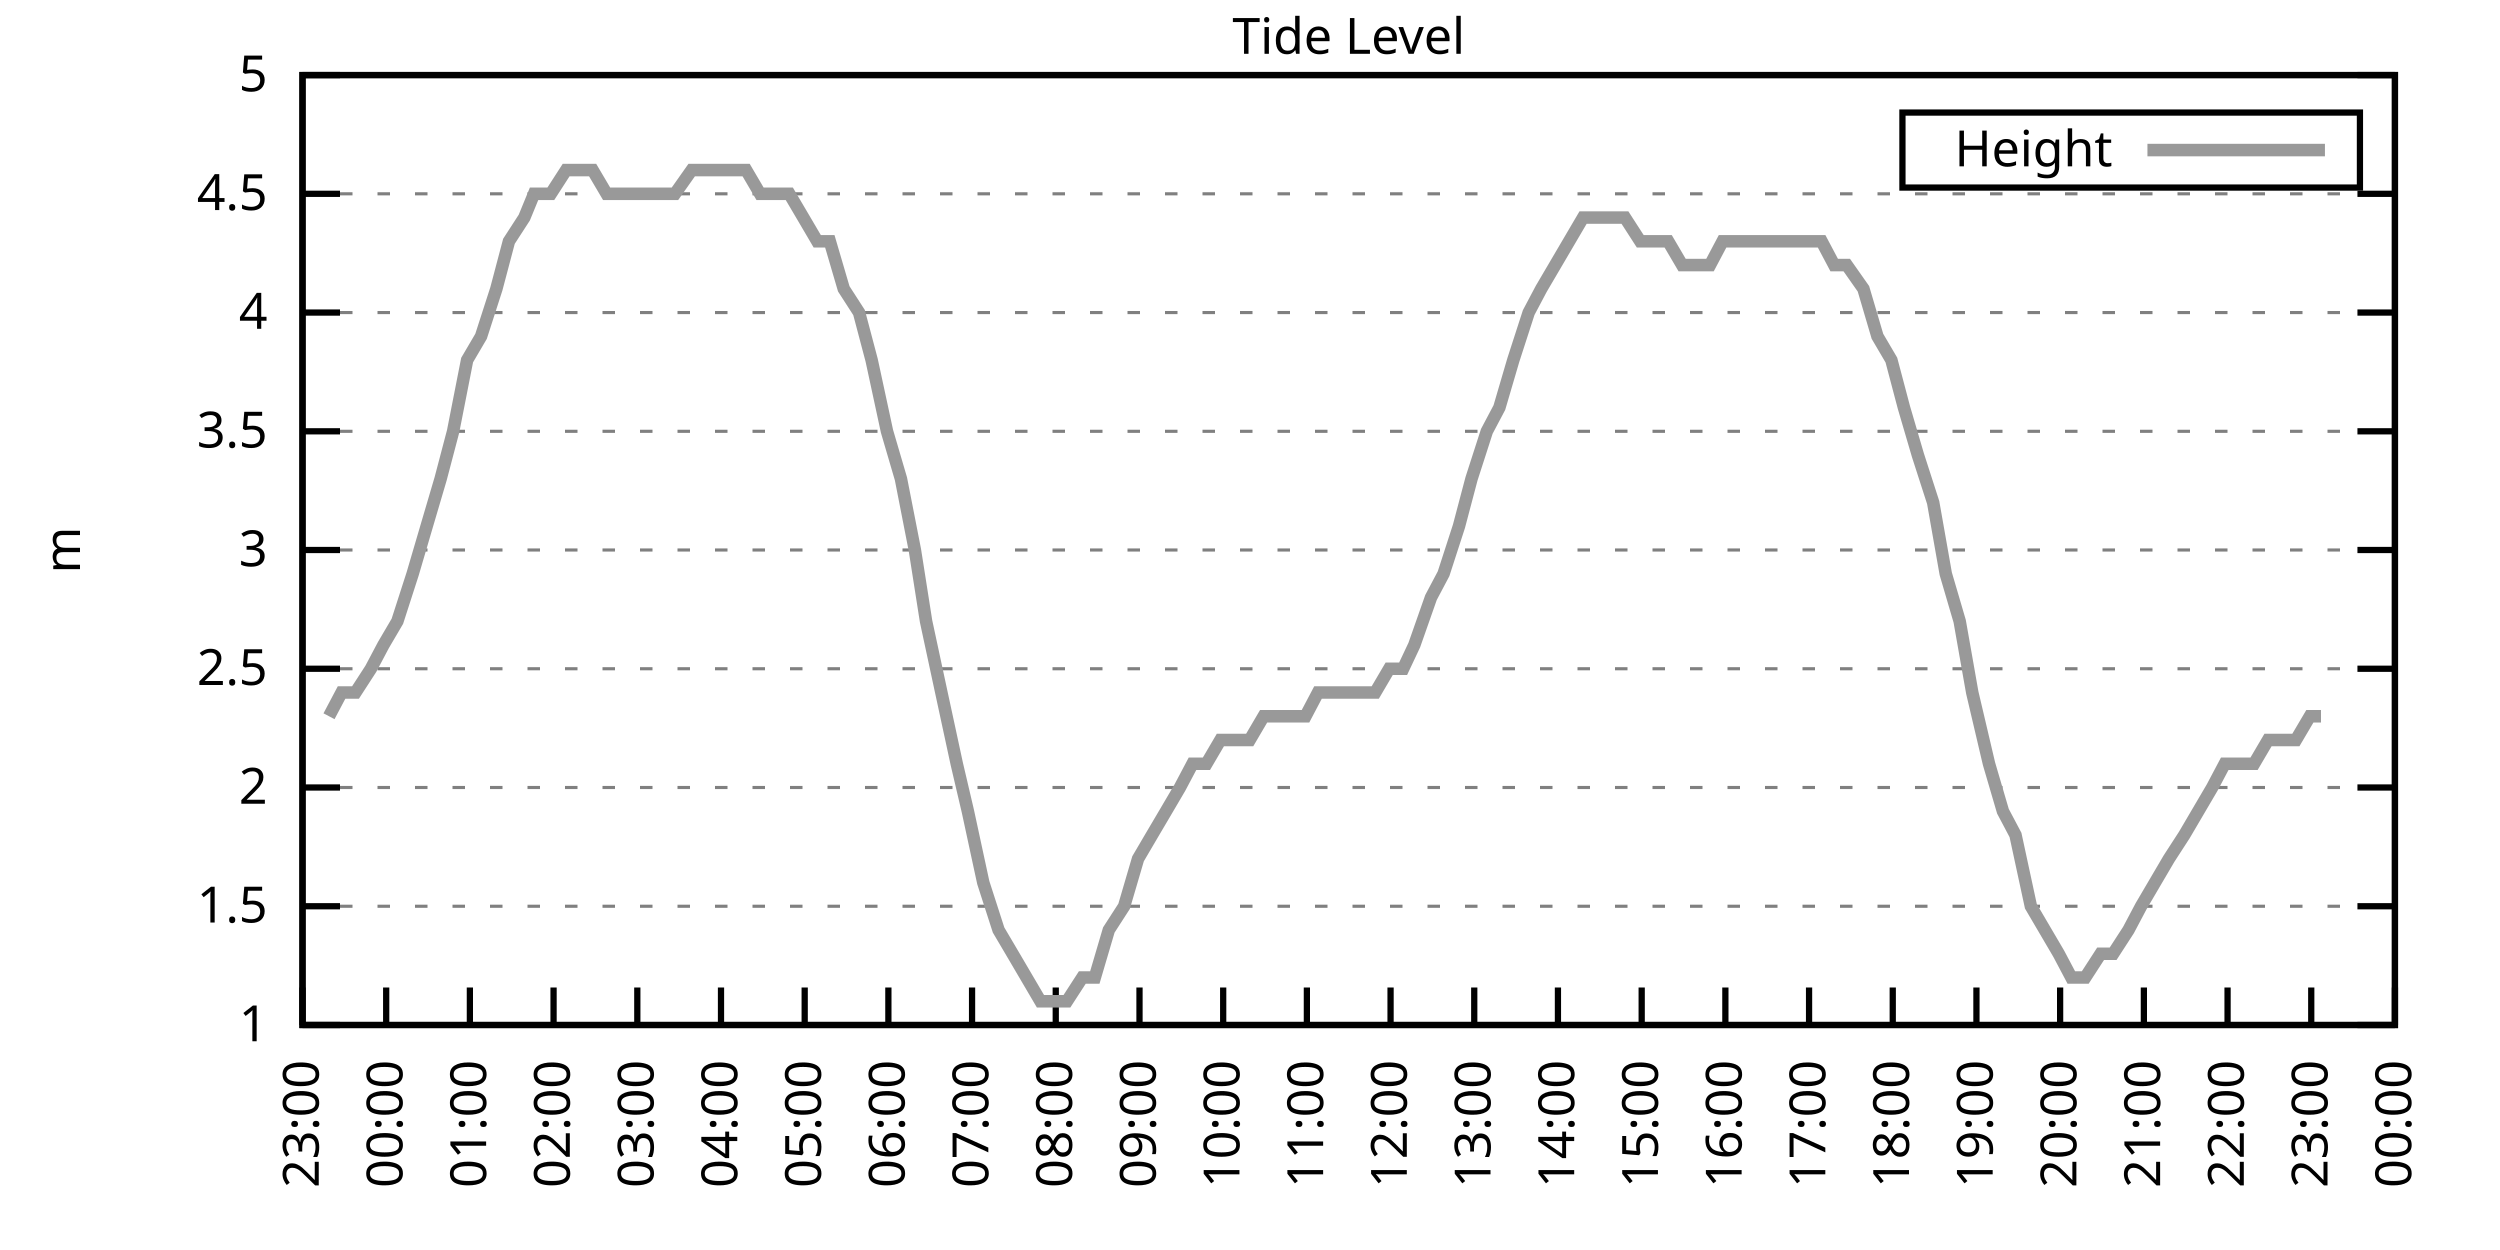
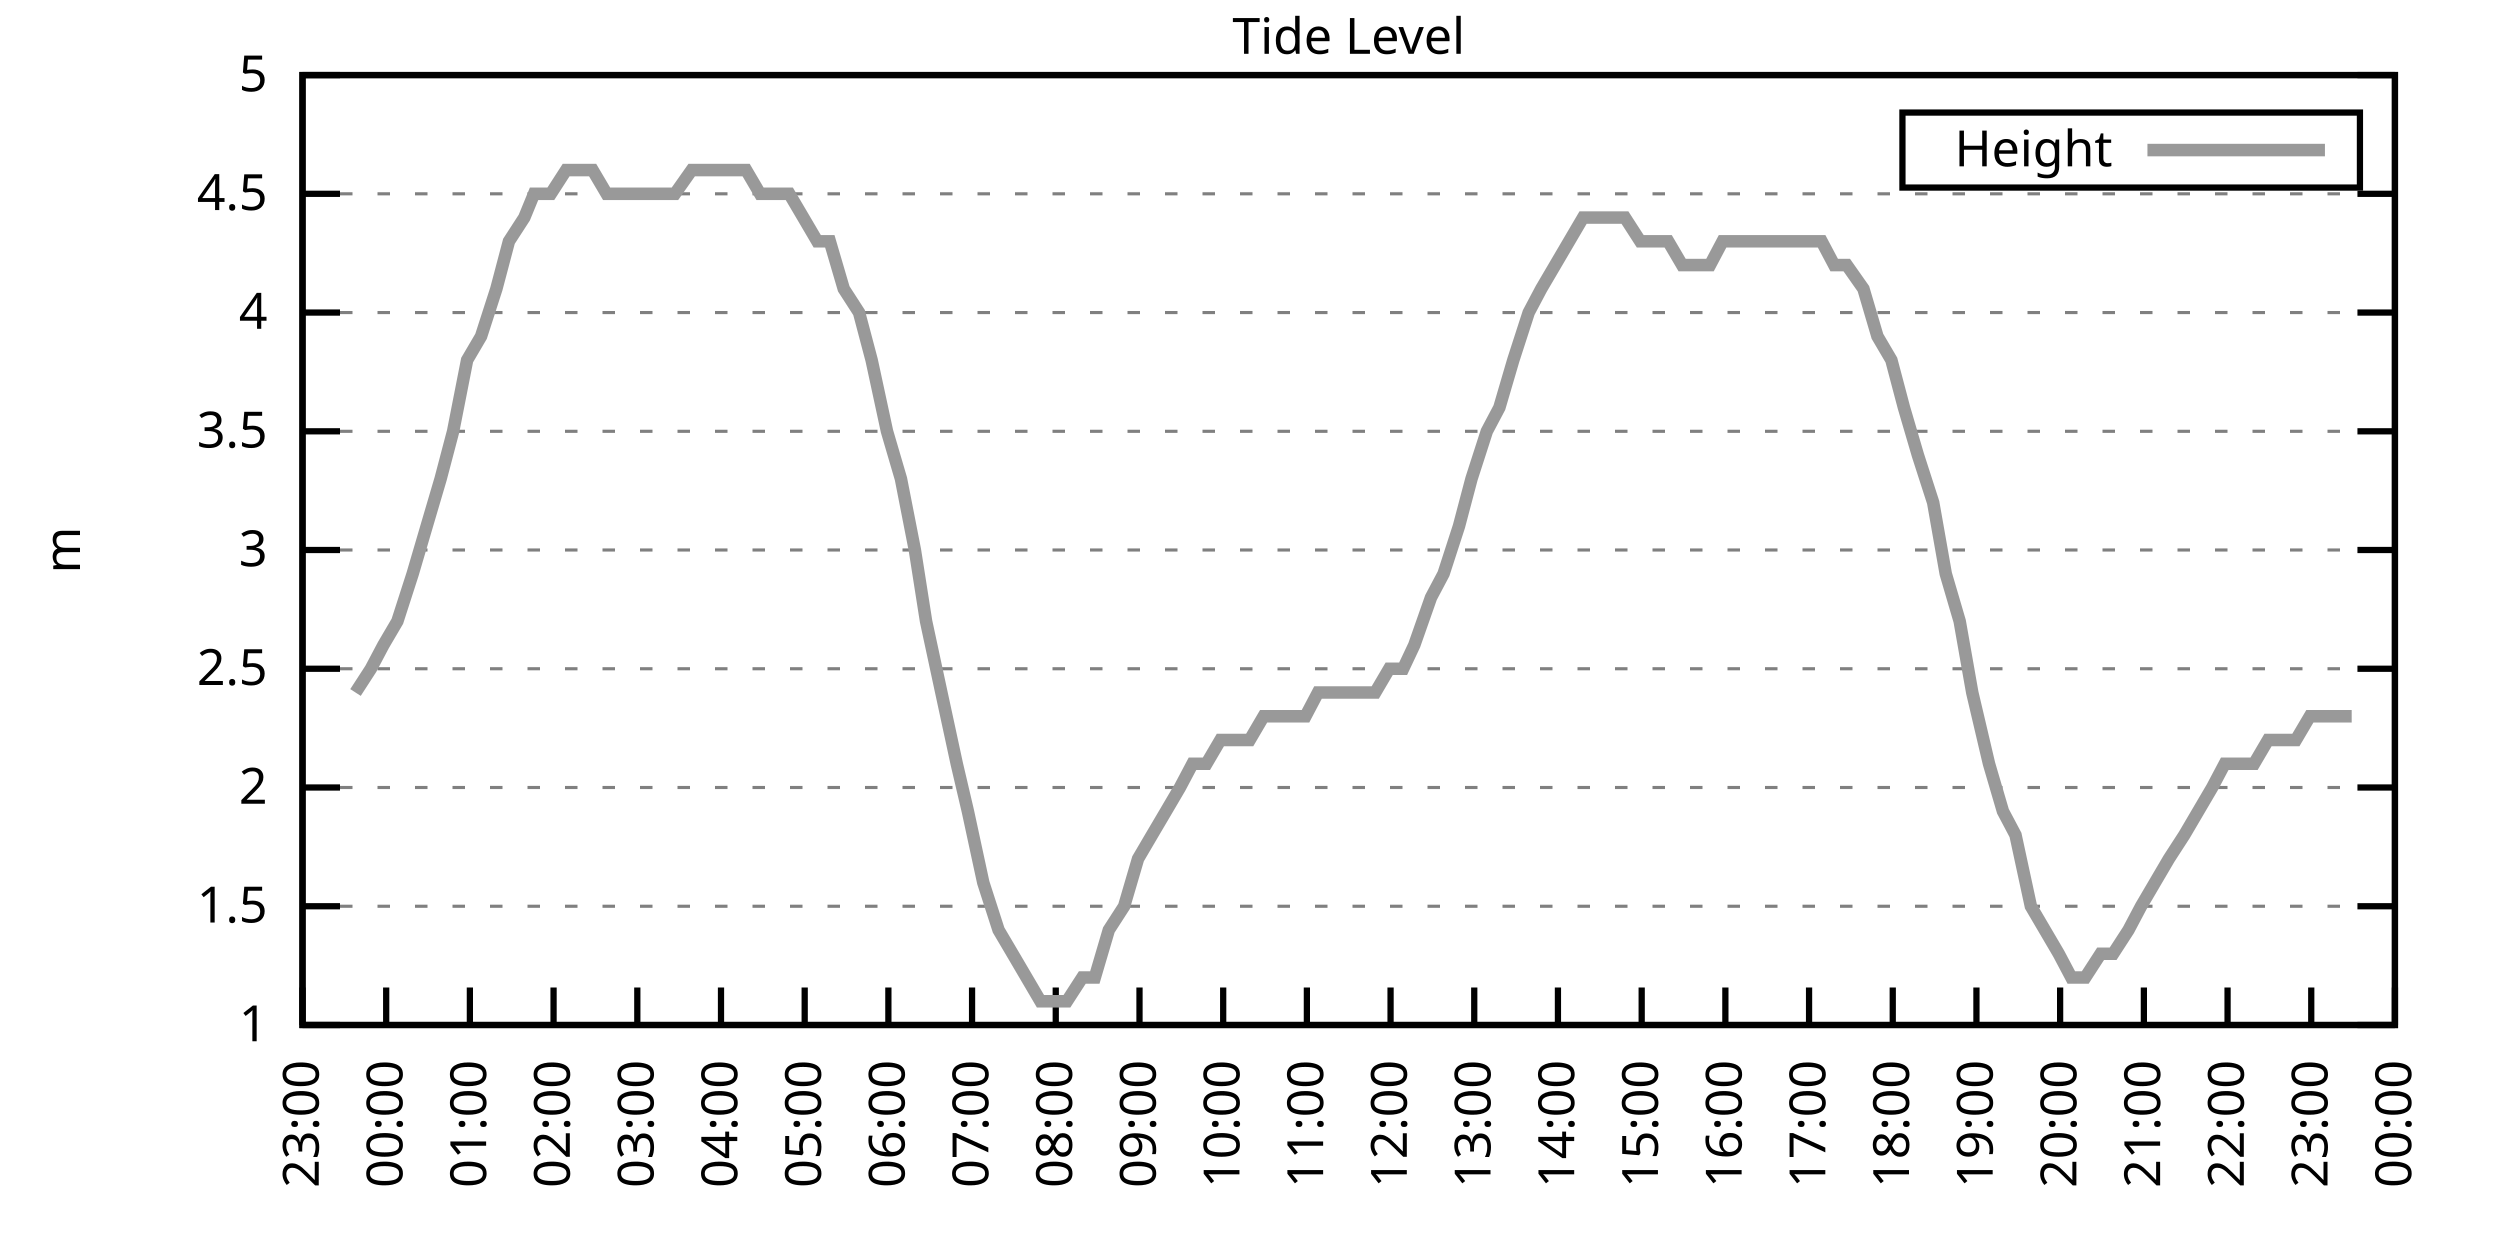
<svg xmlns="http://www.w3.org/2000/svg" xmlns:xlink="http://www.w3.org/1999/xlink" width="400" height="200" viewBox="0 0 400 200">
  <g id="gnuplot_canvas">
    <rect x="0" y="0" width="400" height="200" fill="none" />
    <defs>
      <circle id="gpDot" r="0.5" stroke-width="0.5" stroke="currentColor" />
      <path id="gpPt0" stroke-width="0.333" stroke="currentColor" d="M-1,0 h2 M0,-1 v2" />
      <path id="gpPt1" stroke-width="0.333" stroke="currentColor" d="M-1,-1 L1,1 M1,-1 L-1,1" />
      <path id="gpPt2" stroke-width="0.333" stroke="currentColor" d="M-1,0 L1,0 M0,-1 L0,1 M-1,-1 L1,1 M-1,1 L1,-1" />
      <rect id="gpPt3" stroke-width="0.333" stroke="currentColor" x="-1" y="-1" width="2" height="2" />
      <rect id="gpPt4" stroke-width="0.333" stroke="currentColor" fill="currentColor" x="-1" y="-1" width="2" height="2" />
      <circle id="gpPt5" stroke-width="0.333" stroke="currentColor" cx="0" cy="0" r="1" />
      <use xlink:href="#gpPt5" id="gpPt6" fill="currentColor" stroke="none" />
      <path id="gpPt7" stroke-width="0.333" stroke="currentColor" d="M0,-1.33 L-1.33,0.67 L1.33,0.67 z" />
      <use xlink:href="#gpPt7" id="gpPt8" fill="currentColor" stroke="none" />
      <use xlink:href="#gpPt7" id="gpPt9" stroke="currentColor" transform="rotate(180)" />
      <use xlink:href="#gpPt9" id="gpPt10" fill="currentColor" stroke="none" />
      <use xlink:href="#gpPt3" id="gpPt11" stroke="currentColor" transform="rotate(45)" />
      <use xlink:href="#gpPt11" id="gpPt12" fill="currentColor" stroke="none" />
      <path id="gpPt13" stroke-width="0.333" stroke="currentColor" d="M0,1.330 L1.265,0.411 L0.782,-1.067 L-0.782,-1.076 L-1.265,0.411 z" />
      <use xlink:href="#gpPt13" id="gpPt14" fill="currentColor" stroke="none" />
      <filter id="textbox" filterUnits="objectBoundingBox" x="0" y="0" height="1" width="1">
        <feFlood flood-color="white" flood-opacity="1" result="bgnd" />
        <feComposite in="SourceGraphic" in2="bgnd" operator="atop" />
      </filter>
      <filter id="greybox" filterUnits="objectBoundingBox" x="0" y="0" height="1" width="1">
        <feFlood flood-color="lightgrey" flood-opacity="1" result="grey" />
        <feComposite in="SourceGraphic" in2="grey" operator="atop" />
      </filter>
    </defs>
    <g fill="none" color="white" stroke="currentColor" stroke-width="1.00" stroke-linecap="butt" stroke-linejoin="miter">
</g>
    <g fill="none" color="black" stroke="currentColor" stroke-width="1.00" stroke-linecap="butt" stroke-linejoin="miter">
      <g stroke="none" shape-rendering="crispEdges">
        <polygon fill="rgb(255, 255, 255)" points="48.40,164.00 383.18,164.00 383.18,12.02 48.40,12.02 " />
      </g>
    </g>
    <g fill="none" color="black" stroke="currentColor" stroke-width="1.00" stroke-linecap="butt" stroke-linejoin="miter">
</g>
    <g fill="none" color="black" stroke="black" stroke-width="0.50" stroke-linecap="butt" stroke-linejoin="miter">
</g>
    <g fill="none" color="gray" stroke="currentColor" stroke-width="0.50" stroke-linecap="butt" stroke-linejoin="miter">
      <path stroke="gray" stroke-dasharray="2,4" class="gridline" d="M48.40,164.00 L383.19,164.00  " />
    </g>
    <g fill="none" color="gray" stroke="gray" stroke-width="1.00" stroke-linecap="butt" stroke-linejoin="miter">
</g>
    <g fill="none" color="black" stroke="currentColor" stroke-width="1.00" stroke-linecap="butt" stroke-linejoin="miter">
      <path stroke="black" d="M48.40,164.00 L54.40,164.00 M383.19,164.00 L377.19,164.00  " />
      <g transform="translate(42.80,166.60)" stroke="none" fill="black" font-family="Sans" font-size="8.00" text-anchor="end">
        <text>
          <tspan font-family="Sans"> 1</tspan>
        </text>
      </g>
    </g>
    <g fill="none" color="black" stroke="currentColor" stroke-width="1.00" stroke-linecap="butt" stroke-linejoin="miter">
</g>
    <g fill="none" color="black" stroke="black" stroke-width="0.50" stroke-linecap="butt" stroke-linejoin="miter">
</g>
    <g fill="none" color="gray" stroke="currentColor" stroke-width="0.50" stroke-linecap="butt" stroke-linejoin="miter">
      <path stroke="gray" stroke-dasharray="2,4" class="gridline" d="M48.40,145.00 L383.19,145.00  " />
    </g>
    <g fill="none" color="gray" stroke="gray" stroke-width="1.00" stroke-linecap="butt" stroke-linejoin="miter">
</g>
    <g fill="none" color="black" stroke="currentColor" stroke-width="1.00" stroke-linecap="butt" stroke-linejoin="miter">
      <path stroke="black" d="M48.40,145.00 L54.40,145.00 M383.19,145.00 L377.19,145.00  " />
      <g transform="translate(42.80,147.60)" stroke="none" fill="black" font-family="Sans" font-size="8.00" text-anchor="end">
        <text>
          <tspan font-family="Sans"> 1.5</tspan>
        </text>
      </g>
    </g>
    <g fill="none" color="black" stroke="currentColor" stroke-width="1.00" stroke-linecap="butt" stroke-linejoin="miter">
</g>
    <g fill="none" color="black" stroke="black" stroke-width="0.50" stroke-linecap="butt" stroke-linejoin="miter">
</g>
    <g fill="none" color="gray" stroke="currentColor" stroke-width="0.50" stroke-linecap="butt" stroke-linejoin="miter">
      <path stroke="gray" stroke-dasharray="2,4" class="gridline" d="M48.40,126.00 L383.19,126.00  " />
    </g>
    <g fill="none" color="gray" stroke="gray" stroke-width="1.00" stroke-linecap="butt" stroke-linejoin="miter">
</g>
    <g fill="none" color="black" stroke="currentColor" stroke-width="1.00" stroke-linecap="butt" stroke-linejoin="miter">
      <path stroke="black" d="M48.40,126.00 L54.40,126.00 M383.19,126.00 L377.19,126.00  " />
      <g transform="translate(42.80,128.60)" stroke="none" fill="black" font-family="Sans" font-size="8.00" text-anchor="end">
        <text>
          <tspan font-family="Sans"> 2</tspan>
        </text>
      </g>
    </g>
    <g fill="none" color="black" stroke="currentColor" stroke-width="1.00" stroke-linecap="butt" stroke-linejoin="miter">
</g>
    <g fill="none" color="black" stroke="black" stroke-width="0.50" stroke-linecap="butt" stroke-linejoin="miter">
</g>
    <g fill="none" color="gray" stroke="currentColor" stroke-width="0.50" stroke-linecap="butt" stroke-linejoin="miter">
      <path stroke="gray" stroke-dasharray="2,4" class="gridline" d="M48.40,107.00 L383.19,107.00  " />
    </g>
    <g fill="none" color="gray" stroke="gray" stroke-width="1.00" stroke-linecap="butt" stroke-linejoin="miter">
</g>
    <g fill="none" color="black" stroke="currentColor" stroke-width="1.00" stroke-linecap="butt" stroke-linejoin="miter">
      <path stroke="black" d="M48.40,107.00 L54.40,107.00 M383.19,107.00 L377.19,107.00  " />
      <g transform="translate(42.80,109.60)" stroke="none" fill="black" font-family="Sans" font-size="8.00" text-anchor="end">
        <text>
          <tspan font-family="Sans"> 2.5</tspan>
        </text>
      </g>
    </g>
    <g fill="none" color="black" stroke="currentColor" stroke-width="1.00" stroke-linecap="butt" stroke-linejoin="miter">
</g>
    <g fill="none" color="black" stroke="black" stroke-width="0.50" stroke-linecap="butt" stroke-linejoin="miter">
</g>
    <g fill="none" color="gray" stroke="currentColor" stroke-width="0.50" stroke-linecap="butt" stroke-linejoin="miter">
      <path stroke="gray" stroke-dasharray="2,4" class="gridline" d="M48.40,88.00 L383.19,88.00  " />
    </g>
    <g fill="none" color="gray" stroke="gray" stroke-width="1.00" stroke-linecap="butt" stroke-linejoin="miter">
</g>
    <g fill="none" color="black" stroke="currentColor" stroke-width="1.00" stroke-linecap="butt" stroke-linejoin="miter">
      <path stroke="black" d="M48.40,88.00 L54.40,88.00 M383.19,88.00 L377.19,88.00  " />
      <g transform="translate(42.80,90.60)" stroke="none" fill="black" font-family="Sans" font-size="8.00" text-anchor="end">
        <text>
          <tspan font-family="Sans"> 3</tspan>
        </text>
      </g>
    </g>
    <g fill="none" color="black" stroke="currentColor" stroke-width="1.00" stroke-linecap="butt" stroke-linejoin="miter">
</g>
    <g fill="none" color="black" stroke="black" stroke-width="0.50" stroke-linecap="butt" stroke-linejoin="miter">
</g>
    <g fill="none" color="gray" stroke="currentColor" stroke-width="0.50" stroke-linecap="butt" stroke-linejoin="miter">
      <path stroke="gray" stroke-dasharray="2,4" class="gridline" d="M48.40,69.01 L383.19,69.01  " />
    </g>
    <g fill="none" color="gray" stroke="gray" stroke-width="1.00" stroke-linecap="butt" stroke-linejoin="miter">
</g>
    <g fill="none" color="black" stroke="currentColor" stroke-width="1.00" stroke-linecap="butt" stroke-linejoin="miter">
      <path stroke="black" d="M48.40,69.01 L54.40,69.01 M383.19,69.01 L377.19,69.01  " />
      <g transform="translate(42.80,71.61)" stroke="none" fill="black" font-family="Sans" font-size="8.00" text-anchor="end">
        <text>
          <tspan font-family="Sans"> 3.5</tspan>
        </text>
      </g>
    </g>
    <g fill="none" color="black" stroke="currentColor" stroke-width="1.00" stroke-linecap="butt" stroke-linejoin="miter">
</g>
    <g fill="none" color="black" stroke="black" stroke-width="0.50" stroke-linecap="butt" stroke-linejoin="miter">
</g>
    <g fill="none" color="gray" stroke="currentColor" stroke-width="0.50" stroke-linecap="butt" stroke-linejoin="miter">
      <path stroke="gray" stroke-dasharray="2,4" class="gridline" d="M48.40,50.01 L383.19,50.01  " />
    </g>
    <g fill="none" color="gray" stroke="gray" stroke-width="1.00" stroke-linecap="butt" stroke-linejoin="miter">
</g>
    <g fill="none" color="black" stroke="currentColor" stroke-width="1.00" stroke-linecap="butt" stroke-linejoin="miter">
      <path stroke="black" d="M48.40,50.01 L54.40,50.01 M383.19,50.01 L377.19,50.01  " />
      <g transform="translate(42.80,52.61)" stroke="none" fill="black" font-family="Sans" font-size="8.00" text-anchor="end">
        <text>
          <tspan font-family="Sans"> 4</tspan>
        </text>
      </g>
    </g>
    <g fill="none" color="black" stroke="currentColor" stroke-width="1.00" stroke-linecap="butt" stroke-linejoin="miter">
</g>
    <g fill="none" color="black" stroke="black" stroke-width="0.50" stroke-linecap="butt" stroke-linejoin="miter">
</g>
    <g fill="none" color="gray" stroke="currentColor" stroke-width="0.50" stroke-linecap="butt" stroke-linejoin="miter">
      <path stroke="gray" stroke-dasharray="2,4" class="gridline" d="M48.40,31.01 L383.19,31.01  " />
    </g>
    <g fill="none" color="gray" stroke="gray" stroke-width="1.00" stroke-linecap="butt" stroke-linejoin="miter">
</g>
    <g fill="none" color="black" stroke="currentColor" stroke-width="1.00" stroke-linecap="butt" stroke-linejoin="miter">
      <path stroke="black" d="M48.40,31.01 L54.40,31.01 M383.19,31.01 L377.19,31.01  " />
      <g transform="translate(42.80,33.61)" stroke="none" fill="black" font-family="Sans" font-size="8.00" text-anchor="end">
        <text>
          <tspan font-family="Sans"> 4.5</tspan>
        </text>
      </g>
    </g>
    <g fill="none" color="black" stroke="currentColor" stroke-width="1.00" stroke-linecap="butt" stroke-linejoin="miter">
</g>
    <g fill="none" color="black" stroke="black" stroke-width="0.50" stroke-linecap="butt" stroke-linejoin="miter">
</g>
    <g fill="none" color="gray" stroke="currentColor" stroke-width="0.50" stroke-linecap="butt" stroke-linejoin="miter">
      <path stroke="gray" stroke-dasharray="2,4" class="gridline" d="M48.40,12.01 L383.19,12.01  " />
    </g>
    <g fill="none" color="gray" stroke="gray" stroke-width="1.00" stroke-linecap="butt" stroke-linejoin="miter">
</g>
    <g fill="none" color="black" stroke="currentColor" stroke-width="1.00" stroke-linecap="butt" stroke-linejoin="miter">
      <path stroke="black" d="M48.40,12.01 L54.40,12.01 M383.19,12.01 L377.19,12.01  " />
      <g transform="translate(42.80,14.61)" stroke="none" fill="black" font-family="Sans" font-size="8.00" text-anchor="end">
        <text>
          <tspan font-family="Sans"> 5</tspan>
        </text>
      </g>
    </g>
    <g fill="none" color="black" stroke="currentColor" stroke-width="1.00" stroke-linecap="butt" stroke-linejoin="miter">
      <path stroke="black" d="M48.40,164.00 L48.40,158.00  " />
      <g transform="translate(51.00,169.60) rotate(270.00)" stroke="none" fill="black" font-family="Sans" font-size="8.00" text-anchor="end">
        <text>
          <tspan font-family="Sans">23:00</tspan>
        </text>
      </g>
    </g>
    <g fill="none" color="black" stroke="currentColor" stroke-width="1.00" stroke-linecap="butt" stroke-linejoin="miter">
      <path stroke="black" d="M61.79,164.00 L61.79,158.00  " />
      <g transform="translate(64.39,169.60) rotate(270.00)" stroke="none" fill="black" font-family="Sans" font-size="8.00" text-anchor="end">
        <text>
          <tspan font-family="Sans">00:00</tspan>
        </text>
      </g>
    </g>
    <g fill="none" color="black" stroke="currentColor" stroke-width="1.00" stroke-linecap="butt" stroke-linejoin="miter">
      <path stroke="black" d="M75.18,164.00 L75.18,158.00  " />
      <g transform="translate(77.78,169.60) rotate(270.00)" stroke="none" fill="black" font-family="Sans" font-size="8.00" text-anchor="end">
        <text>
          <tspan font-family="Sans">01:00</tspan>
        </text>
      </g>
    </g>
    <g fill="none" color="black" stroke="currentColor" stroke-width="1.00" stroke-linecap="butt" stroke-linejoin="miter">
      <path stroke="black" d="M88.57,164.00 L88.57,158.00  " />
      <g transform="translate(91.17,169.60) rotate(270.00)" stroke="none" fill="black" font-family="Sans" font-size="8.00" text-anchor="end">
        <text>
          <tspan font-family="Sans">02:00</tspan>
        </text>
      </g>
    </g>
    <g fill="none" color="black" stroke="currentColor" stroke-width="1.00" stroke-linecap="butt" stroke-linejoin="miter">
      <path stroke="black" d="M101.97,164.00 L101.97,158.00  " />
      <g transform="translate(104.57,169.60) rotate(270.00)" stroke="none" fill="black" font-family="Sans" font-size="8.00" text-anchor="end">
        <text>
          <tspan font-family="Sans">03:00</tspan>
        </text>
      </g>
    </g>
    <g fill="none" color="black" stroke="currentColor" stroke-width="1.00" stroke-linecap="butt" stroke-linejoin="miter">
      <path stroke="black" d="M115.36,164.00 L115.36,158.00  " />
      <g transform="translate(117.96,169.60) rotate(270.00)" stroke="none" fill="black" font-family="Sans" font-size="8.00" text-anchor="end">
        <text>
          <tspan font-family="Sans">04:00</tspan>
        </text>
      </g>
    </g>
    <g fill="none" color="black" stroke="currentColor" stroke-width="1.00" stroke-linecap="butt" stroke-linejoin="miter">
      <path stroke="black" d="M128.75,164.00 L128.75,158.00  " />
      <g transform="translate(131.35,169.60) rotate(270.00)" stroke="none" fill="black" font-family="Sans" font-size="8.00" text-anchor="end">
        <text>
          <tspan font-family="Sans">05:00</tspan>
        </text>
      </g>
    </g>
    <g fill="none" color="black" stroke="currentColor" stroke-width="1.00" stroke-linecap="butt" stroke-linejoin="miter">
      <path stroke="black" d="M142.14,164.00 L142.14,158.00  " />
      <g transform="translate(144.74,169.60) rotate(270.00)" stroke="none" fill="black" font-family="Sans" font-size="8.00" text-anchor="end">
        <text>
          <tspan font-family="Sans">06:00</tspan>
        </text>
      </g>
    </g>
    <g fill="none" color="black" stroke="currentColor" stroke-width="1.00" stroke-linecap="butt" stroke-linejoin="miter">
      <path stroke="black" d="M155.53,164.00 L155.53,158.00  " />
      <g transform="translate(158.13,169.60) rotate(270.00)" stroke="none" fill="black" font-family="Sans" font-size="8.00" text-anchor="end">
        <text>
          <tspan font-family="Sans">07:00</tspan>
        </text>
      </g>
    </g>
    <g fill="none" color="black" stroke="currentColor" stroke-width="1.00" stroke-linecap="butt" stroke-linejoin="miter">
      <path stroke="black" d="M168.92,164.00 L168.92,158.00  " />
      <g transform="translate(171.52,169.60) rotate(270.00)" stroke="none" fill="black" font-family="Sans" font-size="8.00" text-anchor="end">
        <text>
          <tspan font-family="Sans">08:00</tspan>
        </text>
      </g>
    </g>
    <g fill="none" color="black" stroke="currentColor" stroke-width="1.00" stroke-linecap="butt" stroke-linejoin="miter">
      <path stroke="black" d="M182.32,164.00 L182.32,158.00  " />
      <g transform="translate(184.92,169.60) rotate(270.00)" stroke="none" fill="black" font-family="Sans" font-size="8.00" text-anchor="end">
        <text>
          <tspan font-family="Sans">09:00</tspan>
        </text>
      </g>
    </g>
    <g fill="none" color="black" stroke="currentColor" stroke-width="1.00" stroke-linecap="butt" stroke-linejoin="miter">
      <path stroke="black" d="M195.71,164.00 L195.71,158.00  " />
      <g transform="translate(198.31,169.60) rotate(270.00)" stroke="none" fill="black" font-family="Sans" font-size="8.00" text-anchor="end">
        <text>
          <tspan font-family="Sans">10:00</tspan>
        </text>
      </g>
    </g>
    <g fill="none" color="black" stroke="currentColor" stroke-width="1.00" stroke-linecap="butt" stroke-linejoin="miter">
      <path stroke="black" d="M209.10,164.00 L209.10,158.00  " />
      <g transform="translate(211.70,169.60) rotate(270.00)" stroke="none" fill="black" font-family="Sans" font-size="8.00" text-anchor="end">
        <text>
          <tspan font-family="Sans">11:00</tspan>
        </text>
      </g>
    </g>
    <g fill="none" color="black" stroke="currentColor" stroke-width="1.00" stroke-linecap="butt" stroke-linejoin="miter">
      <path stroke="black" d="M222.49,164.00 L222.49,158.00  " />
      <g transform="translate(225.09,169.60) rotate(270.00)" stroke="none" fill="black" font-family="Sans" font-size="8.00" text-anchor="end">
        <text>
          <tspan font-family="Sans">12:00</tspan>
        </text>
      </g>
    </g>
    <g fill="none" color="black" stroke="currentColor" stroke-width="1.00" stroke-linecap="butt" stroke-linejoin="miter">
      <path stroke="black" d="M235.88,164.00 L235.88,158.00  " />
      <g transform="translate(238.48,169.60) rotate(270.00)" stroke="none" fill="black" font-family="Sans" font-size="8.00" text-anchor="end">
        <text>
          <tspan font-family="Sans">13:00</tspan>
        </text>
      </g>
    </g>
    <g fill="none" color="black" stroke="currentColor" stroke-width="1.00" stroke-linecap="butt" stroke-linejoin="miter">
      <path stroke="black" d="M249.27,164.00 L249.27,158.00  " />
      <g transform="translate(251.87,169.60) rotate(270.00)" stroke="none" fill="black" font-family="Sans" font-size="8.00" text-anchor="end">
        <text>
          <tspan font-family="Sans">14:00</tspan>
        </text>
      </g>
    </g>
    <g fill="none" color="black" stroke="currentColor" stroke-width="1.00" stroke-linecap="butt" stroke-linejoin="miter">
      <path stroke="black" d="M262.67,164.00 L262.67,158.00  " />
      <g transform="translate(265.27,169.60) rotate(270.00)" stroke="none" fill="black" font-family="Sans" font-size="8.00" text-anchor="end">
        <text>
          <tspan font-family="Sans">15:00</tspan>
        </text>
      </g>
    </g>
    <g fill="none" color="black" stroke="currentColor" stroke-width="1.00" stroke-linecap="butt" stroke-linejoin="miter">
      <path stroke="black" d="M276.06,164.00 L276.06,158.00  " />
      <g transform="translate(278.66,169.60) rotate(270.00)" stroke="none" fill="black" font-family="Sans" font-size="8.00" text-anchor="end">
        <text>
          <tspan font-family="Sans">16:00</tspan>
        </text>
      </g>
    </g>
    <g fill="none" color="black" stroke="currentColor" stroke-width="1.00" stroke-linecap="butt" stroke-linejoin="miter">
      <path stroke="black" d="M289.45,164.00 L289.45,158.00  " />
      <g transform="translate(292.05,169.60) rotate(270.00)" stroke="none" fill="black" font-family="Sans" font-size="8.00" text-anchor="end">
        <text>
          <tspan font-family="Sans">17:00</tspan>
        </text>
      </g>
    </g>
    <g fill="none" color="black" stroke="currentColor" stroke-width="1.00" stroke-linecap="butt" stroke-linejoin="miter">
      <path stroke="black" d="M302.84,164.00 L302.84,158.00  " />
      <g transform="translate(305.44,169.60) rotate(270.00)" stroke="none" fill="black" font-family="Sans" font-size="8.00" text-anchor="end">
        <text>
          <tspan font-family="Sans">18:00</tspan>
        </text>
      </g>
    </g>
    <g fill="none" color="black" stroke="currentColor" stroke-width="1.00" stroke-linecap="butt" stroke-linejoin="miter">
      <path stroke="black" d="M316.23,164.00 L316.23,158.00  " />
      <g transform="translate(318.83,169.60) rotate(270.00)" stroke="none" fill="black" font-family="Sans" font-size="8.00" text-anchor="end">
        <text>
          <tspan font-family="Sans">19:00</tspan>
        </text>
      </g>
    </g>
    <g fill="none" color="black" stroke="currentColor" stroke-width="1.00" stroke-linecap="butt" stroke-linejoin="miter">
      <path stroke="black" d="M329.62,164.00 L329.62,158.00  " />
      <g transform="translate(332.22,169.60) rotate(270.00)" stroke="none" fill="black" font-family="Sans" font-size="8.00" text-anchor="end">
        <text>
          <tspan font-family="Sans">20:00</tspan>
        </text>
      </g>
    </g>
    <g fill="none" color="black" stroke="currentColor" stroke-width="1.00" stroke-linecap="butt" stroke-linejoin="miter">
      <path stroke="black" d="M343.02,164.00 L343.02,158.00  " />
      <g transform="translate(345.62,169.60) rotate(270.00)" stroke="none" fill="black" font-family="Sans" font-size="8.00" text-anchor="end">
        <text>
          <tspan font-family="Sans">21:00</tspan>
        </text>
      </g>
    </g>
    <g fill="none" color="black" stroke="currentColor" stroke-width="1.00" stroke-linecap="butt" stroke-linejoin="miter">
      <path stroke="black" d="M356.41,164.00 L356.41,158.00  " />
      <g transform="translate(359.01,169.60) rotate(270.00)" stroke="none" fill="black" font-family="Sans" font-size="8.00" text-anchor="end">
        <text>
          <tspan font-family="Sans">22:00</tspan>
        </text>
      </g>
    </g>
    <g fill="none" color="black" stroke="currentColor" stroke-width="1.00" stroke-linecap="butt" stroke-linejoin="miter">
      <path stroke="black" d="M369.80,164.00 L369.80,158.00  " />
      <g transform="translate(372.40,169.60) rotate(270.00)" stroke="none" fill="black" font-family="Sans" font-size="8.00" text-anchor="end">
        <text>
          <tspan font-family="Sans">23:00</tspan>
        </text>
      </g>
    </g>
    <g fill="none" color="black" stroke="currentColor" stroke-width="1.00" stroke-linecap="butt" stroke-linejoin="miter">
      <path stroke="black" d="M383.19,164.00 L383.19,158.00  " />
      <g transform="translate(385.79,169.60) rotate(270.00)" stroke="none" fill="black" font-family="Sans" font-size="8.00" text-anchor="end">
        <text>
          <tspan font-family="Sans">00:00</tspan>
        </text>
      </g>
    </g>
    <g fill="none" color="black" stroke="currentColor" stroke-width="1.00" stroke-linecap="butt" stroke-linejoin="miter">
</g>
    <g fill="none" color="black" stroke="currentColor" stroke-width="1.00" stroke-linecap="butt" stroke-linejoin="miter">
      <path stroke="black" d="M48.40,12.01 L48.40,164.00 L383.19,164.00 L383.19,12.01 L48.40,12.01 Z  " />
    </g>
    <g fill="none" color="black" stroke="currentColor" stroke-width="1.00" stroke-linecap="butt" stroke-linejoin="miter">
</g>
    <g fill="none" color="black" stroke="currentColor" stroke-width="1.00" stroke-linecap="butt" stroke-linejoin="miter">
      <path stroke="black" d="M304.39,30.01 L304.39,18.01 L377.59,18.01 L377.59,30.01 L304.39,30.01 Z  " />
    </g>
    <g id="Tide_level_plot_1">
      <g fill="none" color="white" stroke="black" stroke-width="2.00" stroke-linecap="butt" stroke-linejoin="miter">
</g>
      <g fill="none" color="black" stroke="currentColor" stroke-width="2.00" stroke-linecap="butt" stroke-linejoin="miter">
        <g transform="translate(337.99,26.61)" stroke="none" fill="black" font-family="Sans" font-size="8.00" text-anchor="end">
          <text>
            <tspan font-family="Sans">Height</tspan>
          </text>
        </g>
      </g>
      <g fill="none" color="black" stroke="currentColor" stroke-width="2.00" stroke-linecap="butt" stroke-linejoin="miter">
-         <path stroke="rgb(153, 153, 153)" d="M343.59,24.01 L371.99,24.01 M52.64,114.60 L54.65,110.80 L56.88,110.80 L59.34,107.00 L61.35,103.20 L63.58,99.40   L66.03,91.80 L68.26,84.21 L70.50,76.61 L72.50,69.01 L74.74,57.61 L76.97,53.81 L79.42,46.21 L81.43,38.61   L83.89,34.81 L85.45,31.01 L88.13,31.01 L90.58,27.21 L92.82,27.21 L94.82,27.21 L97.06,31.01 L99.51,31.01   L101.74,31.01 L103.98,31.01 L106.21,31.01 L107.99,31.01 L110.67,27.21 L112.90,27.21 L115.13,27.21 L116.92,27.21   L119.38,27.21 L121.61,31.01 L123.84,31.01 L126.29,31.01 L128.53,34.81 L130.76,38.61 L132.77,38.61 L135.00,46.21   L137.45,50.01 L139.46,57.61 L141.92,69.01 L144.15,76.61 L146.38,88.00 L148.17,99.40 L150.62,110.80 L153.08,122.20   L154.86,129.80 L157.32,141.20 L159.77,148.80 L162.01,152.60 L164.24,156.40 L166.47,160.20 L168.70,160.20 L170.71,160.20   L173.17,156.40 L175.17,156.40 L177.41,148.80 L179.86,145.00 L182.09,137.40 L184.32,133.60 L186.56,129.80 L188.79,126.00   L190.80,122.20 L193.03,122.20 L195.26,118.40 L199.95,118.40 L202.18,114.60 L204.41,114.60 L206.42,114.60 L208.88,114.60   L210.88,110.80 L213.34,110.80 L215.35,110.80 L217.58,110.80 L220.04,110.80 L222.27,107.00 L224.50,107.00 L226.29,103.20   L228.96,95.60 L230.97,91.80 L233.43,84.21 L235.44,76.61 L237.89,69.01 L239.90,65.21 L242.13,57.61 L244.59,50.01   L246.60,46.21 L248.83,42.41 L251.06,38.61 L253.29,34.81 L255.52,34.81 L257.76,34.81 L259.99,34.81 L262.44,38.61   L264.67,38.61 L266.91,38.61 L269.14,42.41 L271.37,42.41 L273.60,42.41 L275.61,38.61 L278.07,38.61 L280.30,38.61   L282.53,38.61 L284.76,38.61 L286.77,38.61 L288.78,38.61 L291.46,38.61 L293.47,42.41 L295.48,42.41 L298.15,46.21   L300.39,53.81 L302.62,57.61 L304.63,65.21 L306.86,72.81 L309.31,80.41 L311.32,91.80 L313.55,99.40 L315.56,110.80   L318.24,122.20 L320.47,129.80 L322.48,133.60 L324.94,145.00 L327.17,148.80 L329.40,152.60 L331.41,156.40 L333.64,156.40   L336.10,152.60 L338.10,152.60 L340.56,148.80 L342.57,145.00 L344.80,141.20 L347.03,137.40 L349.49,133.60 L351.72,129.80   L353.95,126.00 L355.96,122.20 L358.42,122.20 L360.65,122.20 L362.88,118.40 L364.89,118.40 L367.34,118.40 L369.58,114.60   L371.36,114.60  " />
+         <path stroke="rgb(153, 153, 153)" d="M343.59,24.01 L371.99,24.01 M56.88,110.80 L59.34,107.00 L61.35,103.20 L63.58,99.40 L66.03,91.80 L68.26,84.21   L70.50,76.61 L72.50,69.01 L74.74,57.61 L76.97,53.81 L79.42,46.21 L81.43,38.61 L83.89,34.81 L85.45,31.01   L88.13,31.01 L90.58,27.21 L92.82,27.21 L94.82,27.21 L97.06,31.01 L99.51,31.01 L101.74,31.01 L103.98,31.01   L106.21,31.01 L107.99,31.01 L110.67,27.21 L112.90,27.21 L115.13,27.21 L116.92,27.21 L119.38,27.21 L121.61,31.01   L123.84,31.01 L126.29,31.01 L128.53,34.81 L130.76,38.61 L132.77,38.61 L135.00,46.21 L137.45,50.01 L139.46,57.61   L141.92,69.01 L144.15,76.61 L146.38,88.00 L148.17,99.40 L150.62,110.80 L153.08,122.20 L154.86,129.80 L157.32,141.20   L159.77,148.80 L162.01,152.60 L164.24,156.40 L166.47,160.20 L168.70,160.20 L170.71,160.20 L173.17,156.40 L175.17,156.40   L177.41,148.80 L179.86,145.00 L182.09,137.40 L184.32,133.60 L186.56,129.80 L188.79,126.00 L190.80,122.20 L193.03,122.20   L195.26,118.40 L199.95,118.40 L202.18,114.60 L204.41,114.60 L206.42,114.60 L208.88,114.60 L210.88,110.80 L213.34,110.80   L215.35,110.80 L217.58,110.80 L220.04,110.80 L222.27,107.00 L224.50,107.00 L226.29,103.20 L228.96,95.60 L230.97,91.80   L233.43,84.21 L235.44,76.61 L237.89,69.01 L239.90,65.21 L242.13,57.61 L244.59,50.01 L246.60,46.21 L248.83,42.41   L251.06,38.61 L253.29,34.81 L255.52,34.81 L257.76,34.81 L259.99,34.81 L262.44,38.61 L264.67,38.61 L266.91,38.61   L269.14,42.41 L271.37,42.41 L273.60,42.41 L275.61,38.61 L278.07,38.61 L280.30,38.61 L282.53,38.61 L284.76,38.61   L286.77,38.61 L288.78,38.61 L291.46,38.61 L293.47,42.41 L295.48,42.41 L298.15,46.21 L300.39,53.81 L302.62,57.61   L304.63,65.21 L306.86,72.81 L309.31,80.41 L311.32,91.80 L313.55,99.40 L315.56,110.80 L318.24,122.20 L320.47,129.80   L322.48,133.60 L324.94,145.00 L327.17,148.80 L329.40,152.60 L331.41,156.40 L333.64,156.40 L336.10,152.60 L338.10,152.60   L340.56,148.80 L342.57,145.00 L344.80,141.20 L347.03,137.40 L349.49,133.60 L351.72,129.80 L353.95,126.00 L355.96,122.20   L358.42,122.20 L360.65,122.20 L362.88,118.40 L364.89,118.40 L367.34,118.40 L369.58,114.60 L371.36,114.60 L373.82,114.60   L376.27,114.60  " />
      </g>
    </g>
    <g fill="none" color="black" stroke="currentColor" stroke-width="2.00" stroke-linecap="butt" stroke-linejoin="miter">
</g>
    <g fill="none" color="black" stroke="black" stroke-width="1.00" stroke-linecap="butt" stroke-linejoin="miter">
</g>
    <g fill="none" color="black" stroke="currentColor" stroke-width="1.00" stroke-linecap="butt" stroke-linejoin="miter">
      <path stroke="black" d="M48.40,12.01 L48.40,164.00 L383.19,164.00 L383.19,12.01 L48.40,12.01 Z  " />
      <g transform="translate(12.80,88.01) rotate(270.00)" stroke="none" fill="black" font-family="Sans" font-size="8.00" text-anchor="middle">
        <text>
          <tspan font-family="Sans">m</tspan>
        </text>
      </g>
    </g>
    <g fill="none" color="black" stroke="currentColor" stroke-width="1.00" stroke-linecap="butt" stroke-linejoin="miter">
</g>
    <g fill="none" color="black" stroke="currentColor" stroke-width="1.00" stroke-linecap="butt" stroke-linejoin="miter">
      <g transform="translate(215.79,8.61)" stroke="none" fill="black" font-family="Sans" font-size="8.00" text-anchor="middle">
        <text>
          <tspan font-family="Sans">Tide Level</tspan>
        </text>
      </g>
    </g>
    <g fill="none" color="black" stroke="currentColor" stroke-width="1.00" stroke-linecap="butt" stroke-linejoin="miter">
</g>
  </g>
</svg>
